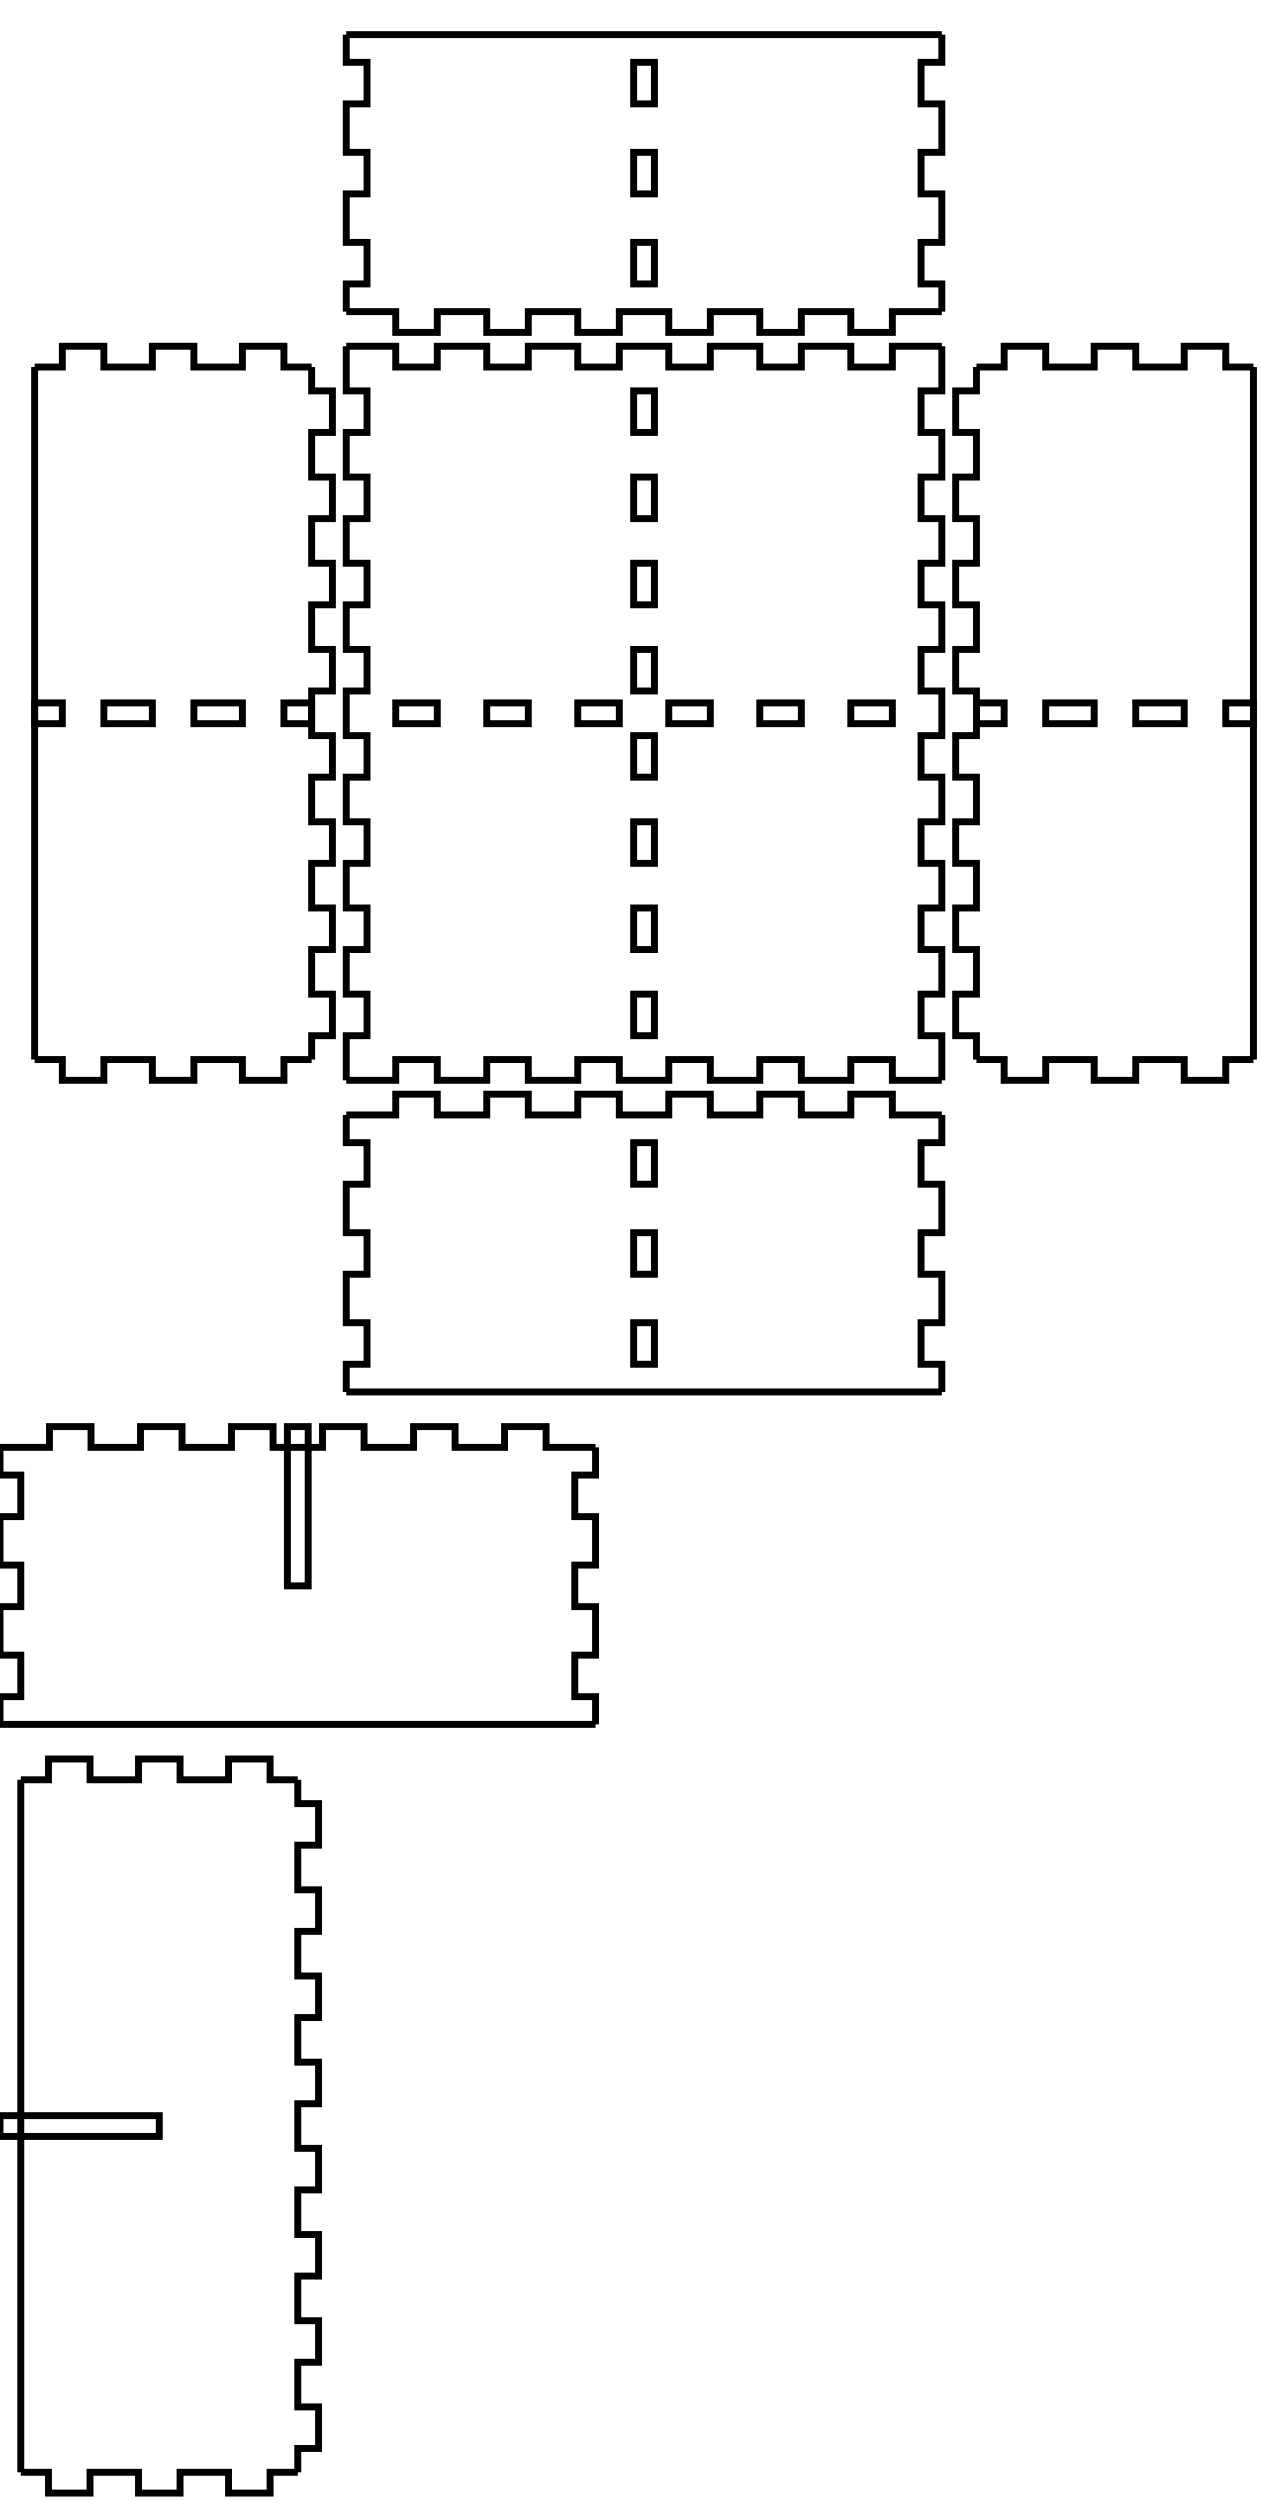
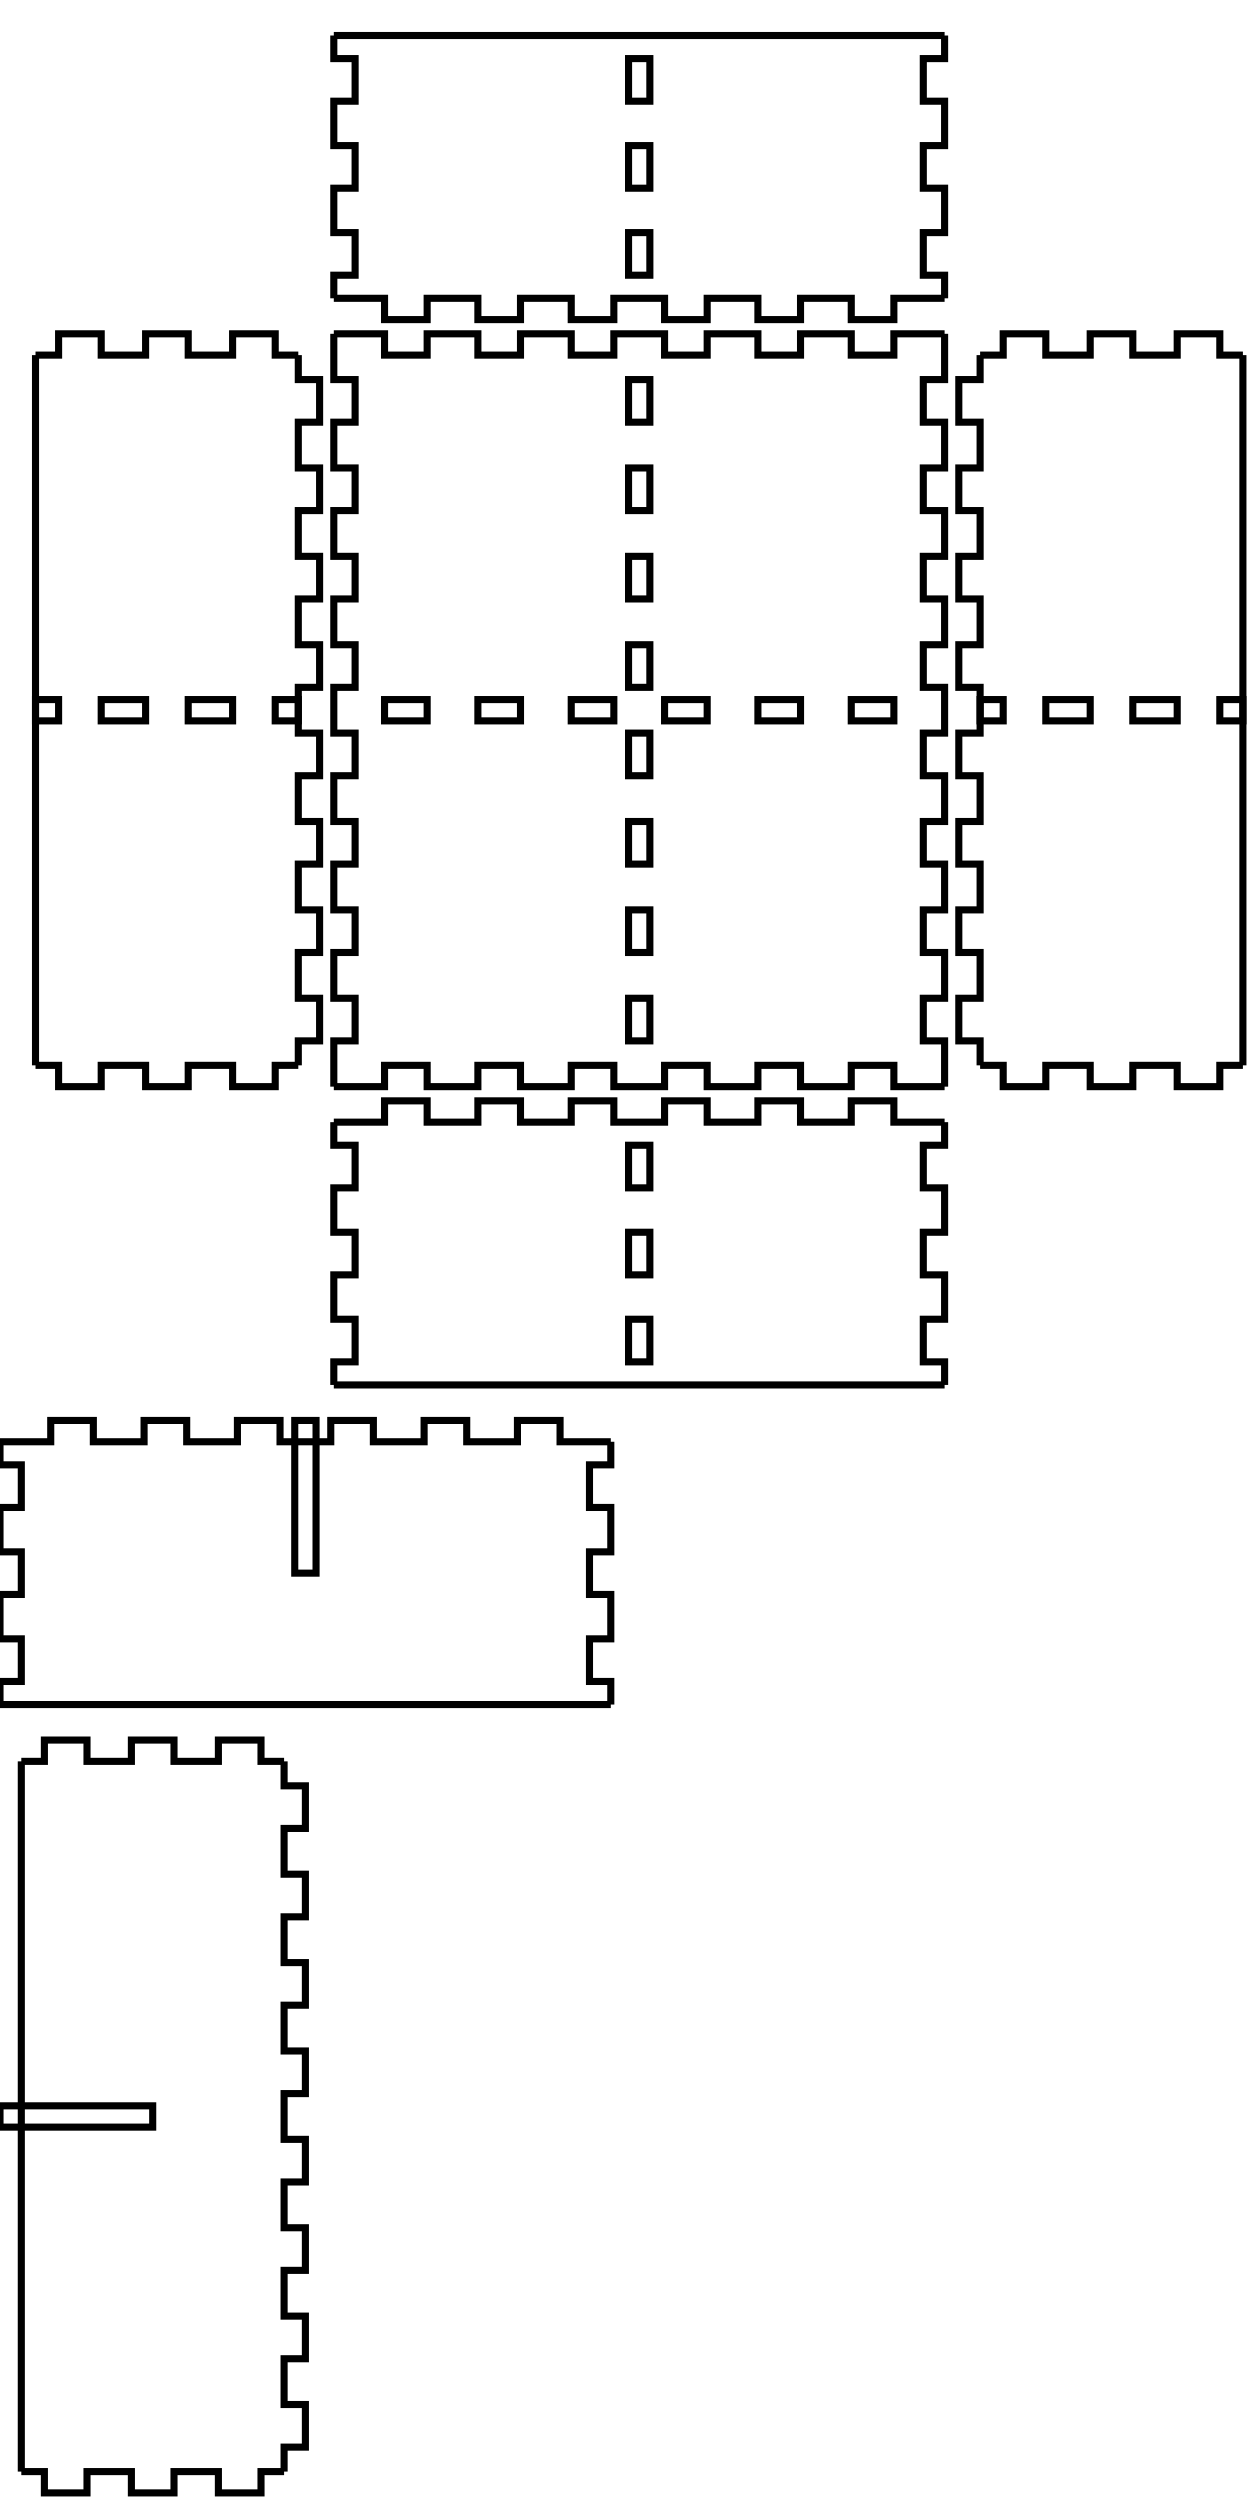
- <svg xmlns="http://www.w3.org/2000/svg" width="182mm" height="361mm" viewBox="0 0 182 361" version="1.1" id="svg5">
+ <svg xmlns="http://www.w3.org/2000/svg" width="176mm" height="352mm" viewBox="0 0 176 352" version="1.1" id="svg5">
  <defs id="defs2" />
  <g id="layer1">
    <g id="piece_001">
-       <path id="side_001" style="fill:none;stroke:#000000;stroke-width:1" d="M 50 161 L 57.143 161 L 57.143 158 L 63.143 158 L 63.143 161 L 70.286 161 L 70.286 158 L 76.286 158 L 76.286 161 L 83.429 161 L 83.429 158 L 89.429 158 L 89.429 161 L 96.571 161 L 96.571 158 L 102.571 158 L 102.571 161 L 109.714 161 L 109.714 158 L 115.714 158 L 115.714 161 L 122.857 161 L 122.857 158 L 128.857 158 L 128.857 161 L 136 161" />
-       <path id="side_002" style="fill:none;stroke:#000000;stroke-width:1" d="M 136 161 L 136 165 L 133 165 L 133 171 L 136 171 L 136 178 L 133 178 L 133 184 L 136 184 L 136 191 L 133 191 L 133 197 L 136 197 L 136 201" />
-       <path id="hole_001" style="fill:none;stroke:#000000;stroke-width:1" d="M 91.5 165 L 91.5 171 L 94.5 171 L 94.5 165 L 91.5 165 Z" />
-       <path id="hole_002" style="fill:none;stroke:#000000;stroke-width:1" d="M 91.5 178 L 91.5 184 L 94.5 184 L 94.5 178 L 91.5 178 Z" />
-       <path id="hole_003" style="fill:none;stroke:#000000;stroke-width:1" d="M 91.5 191 L 91.5 197 L 94.5 197 L 94.5 191 L 91.5 191 Z" />
-       <path id="side_003" style="fill:none;stroke:#000000;stroke-width:1" d="M 136 201 L 128.857 201 L 128.857 201 L 122.857 201 L 122.857 201 L 115.714 201 L 115.714 201 L 109.714 201 L 109.714 201 L 102.571 201 L 102.571 201 L 96.571 201 L 96.571 201 L 89.429 201 L 89.429 201 L 83.429 201 L 83.429 201 L 76.286 201 L 76.286 201 L 70.286 201 L 70.286 201 L 63.143 201 L 63.143 201 L 57.143 201 L 57.143 201 L 50 201" />
-       <path id="side_004" style="fill:none;stroke:#000000;stroke-width:1" d="M 50 201 L 50 197 L 53 197 L 53 191 L 50 191 L 50 184 L 53 184 L 53 178 L 50 178 L 50 171 L 53 171 L 53 165 L 50 165 L 50 161" />
+       <path id="side_001" style="fill:none;stroke:#000000;stroke-width:1" d="M 47 158 L 54.143 158 L 54.143 155 L 60.143 155 L 60.143 158 L 67.286 158 L 67.286 155 L 73.286 155 L 73.286 158 L 80.429 158 L 80.429 155 L 86.429 155 L 86.429 158 L 93.571 158 L 93.571 155 L 99.571 155 L 99.571 158 L 106.714 158 L 106.714 155 L 112.714 155 L 112.714 158 L 119.857 158 L 119.857 155 L 125.857 155 L 125.857 158 L 133 158" />
+       <path id="side_002" style="fill:none;stroke:#000000;stroke-width:1" d="M 133 158 L 133 161.25 L 130 161.25 L 130 167.25 L 133 167.25 L 133 173.5 L 130 173.5 L 130 179.5 L 133 179.5 L 133 185.75 L 130 185.75 L 130 191.75 L 133 191.75 L 133 195" />
+       <path id="hole_001" style="fill:none;stroke:#000000;stroke-width:1" d="M 88.5 161.25 L 88.5 167.25 L 91.5 167.25 L 91.5 161.25 L 88.5 161.25 Z" />
+       <path id="hole_002" style="fill:none;stroke:#000000;stroke-width:1" d="M 88.5 173.5 L 88.5 179.5 L 91.5 179.5 L 91.5 173.5 L 88.5 173.5 Z" />
+       <path id="hole_003" style="fill:none;stroke:#000000;stroke-width:1" d="M 88.5 185.75 L 88.5 191.75 L 91.5 191.75 L 91.5 185.75 L 88.5 185.75 Z" />
+       <path id="side_003" style="fill:none;stroke:#000000;stroke-width:1" d="M 133 195 L 125.857 195 L 125.857 195 L 119.857 195 L 119.857 195 L 112.714 195 L 112.714 195 L 106.714 195 L 106.714 195 L 99.571 195 L 99.571 195 L 93.571 195 L 93.571 195 L 86.429 195 L 86.429 195 L 80.429 195 L 80.429 195 L 73.286 195 L 73.286 195 L 67.286 195 L 67.286 195 L 60.143 195 L 60.143 195 L 54.143 195 L 54.143 195 L 47 195" />
+       <path id="side_004" style="fill:none;stroke:#000000;stroke-width:1" d="M 47 195 L 47 191.75 L 50 191.75 L 50 185.75 L 47 185.75 L 47 179.5 L 50 179.5 L 50 173.5 L 47 173.5 L 47 167.25 L 50 167.25 L 50 161.25 L 47 161.25 L 47 158" />
    </g>
    <g id="xdivider_001">
-       <path id="side_005" style="fill:none;stroke:#000000;stroke-width:1" d="M 0 209 L 7.143 209 L 7.143 206 L 13.143 206 L 13.143 209 L 20.286 209 L 20.286 206 L 26.286 206 L 26.286 209 L 33.429 209 L 33.429 206 L 39.429 206 L 39.429 209 L 46.571 209 L 46.571 206 L 52.571 206 L 52.571 209 L 59.714 209 L 59.714 206 L 65.714 206 L 65.714 209 L 72.857 209 L 72.857 206 L 78.857 206 L 78.857 209 L 86 209" />
-       <path id="side_006" style="fill:none;stroke:#000000;stroke-width:1" d="M 86 209 L 86 213 L 83 213 L 83 219 L 86 219 L 86 226 L 83 226 L 83 232 L 86 232 L 86 239 L 83 239 L 83 245 L 86 245 L 86 249" />
-       <path id="slot_001" style="fill:none;stroke:#000000;stroke-width:1" d="M 41.5 206 L 41.5 229 L 44.5 229 L 44.5 206 L 41.5 206 Z" />
-       <path id="side_007" style="fill:none;stroke:#000000;stroke-width:1" d="M 86 249 L 78.857 249 L 78.857 249 L 72.857 249 L 72.857 249 L 65.714 249 L 65.714 249 L 59.714 249 L 59.714 249 L 52.571 249 L 52.571 249 L 46.571 249 L 46.571 249 L 39.429 249 L 39.429 249 L 33.429 249 L 33.429 249 L 26.286 249 L 26.286 249 L 20.286 249 L 20.286 249 L 13.143 249 L 13.143 249 L 7.143 249 L 7.143 249 L 0 249" />
-       <path id="side_008" style="fill:none;stroke:#000000;stroke-width:1" d="M 0 249 L 0 245 L 3 245 L 3 239 L 0 239 L 0 232 L 3 232 L 3 226 L 0 226 L 0 219 L 3 219 L 3 213 L 0 213 L 0 209" />
+       <path id="side_005" style="fill:none;stroke:#000000;stroke-width:1" d="M 0 203 L 7.143 203 L 7.143 200 L 13.143 200 L 13.143 203 L 20.286 203 L 20.286 200 L 26.286 200 L 26.286 203 L 33.429 203 L 33.429 200 L 39.429 200 L 39.429 203 L 46.571 203 L 46.571 200 L 52.571 200 L 52.571 203 L 59.714 203 L 59.714 200 L 65.714 200 L 65.714 203 L 72.857 203 L 72.857 200 L 78.857 200 L 78.857 203 L 86 203" />
+       <path id="side_006" style="fill:none;stroke:#000000;stroke-width:1" d="M 86 203 L 86 206.25 L 83 206.25 L 83 212.25 L 86 212.25 L 86 218.5 L 83 218.5 L 83 224.5 L 86 224.5 L 86 230.75 L 83 230.75 L 83 236.75 L 86 236.75 L 86 240" />
+       <path id="slot_001" style="fill:none;stroke:#000000;stroke-width:1" d="M 41.5 200 L 41.5 221.5 L 44.5 221.5 L 44.5 200 L 41.5 200 Z" />
+       <path id="side_007" style="fill:none;stroke:#000000;stroke-width:1" d="M 86 240 L 78.857 240 L 78.857 240 L 72.857 240 L 72.857 240 L 65.714 240 L 65.714 240 L 59.714 240 L 59.714 240 L 52.571 240 L 52.571 240 L 46.571 240 L 46.571 240 L 39.429 240 L 39.429 240 L 33.429 240 L 33.429 240 L 26.286 240 L 26.286 240 L 20.286 240 L 20.286 240 L 13.143 240 L 13.143 240 L 7.143 240 L 7.143 240 L 0 240" />
+       <path id="side_008" style="fill:none;stroke:#000000;stroke-width:1" d="M 0 240 L 0 236.75 L 3 236.75 L 3 230.75 L 0 230.75 L 0 224.5 L 3 224.5 L 3 218.5 L 0 218.5 L 0 212.25 L 3 212.25 L 3 206.25 L 0 206.25 L 0 203" />
    </g>
    <g id="piece_002">
-       <path id="side_009" style="fill:none;stroke:#000000;stroke-width:1" d="M 5 53 L 9 53 L 9 50 L 15 50 L 15 53 L 22 53 L 22 50 L 28 50 L 28 53 L 35 53 L 35 50 L 41 50 L 41 53 L 45 53" />
-       <path id="hole_004" style="fill:none;stroke:#000000;stroke-width:1" d="M 5 104.5 L 9 104.5 L 9 101.5 L 5 101.5 L 5 104.5 Z" />
-       <path id="hole_005" style="fill:none;stroke:#000000;stroke-width:1" d="M 15 104.5 L 22 104.5 L 22 101.5 L 15 101.5 L 15 104.5 Z" />
-       <path id="hole_006" style="fill:none;stroke:#000000;stroke-width:1" d="M 28 104.5 L 35 104.5 L 35 101.5 L 28 101.5 L 28 104.5 Z" />
-       <path id="hole_007" style="fill:none;stroke:#000000;stroke-width:1" d="M 41 104.5 L 45 104.5 L 45 101.5 L 41 101.5 L 41 104.5 Z" />
-       <path id="side_010" style="fill:none;stroke:#000000;stroke-width:1" d="M 45 53 L 45 56.444 L 48 56.444 L 48 62.444 L 45 62.444 L 45 68.889 L 48 68.889 L 48 74.889 L 45 74.889 L 45 81.333 L 48 81.333 L 48 87.333 L 45 87.333 L 45 93.778 L 48 93.778 L 48 99.778 L 45 99.778 L 45 106.222 L 48 106.222 L 48 112.222 L 45 112.222 L 45 118.667 L 48 118.667 L 48 124.667 L 45 124.667 L 45 131.111 L 48 131.111 L 48 137.111 L 45 137.111 L 45 143.556 L 48 143.556 L 48 149.556 L 45 149.556 L 45 153" />
-       <path id="side_011" style="fill:none;stroke:#000000;stroke-width:1" d="M 45 153 L 41 153 L 41 156 L 35 156 L 35 153 L 28 153 L 28 156 L 22 156 L 22 153 L 15 153 L 15 156 L 9 156 L 9 153 L 5 153" />
-       <path id="side_012" style="fill:none;stroke:#000000;stroke-width:1" d="M 5 153 L 5 149.556 L 5 149.556 L 5 143.556 L 5 143.556 L 5 137.111 L 5 137.111 L 5 131.111 L 5 131.111 L 5 124.667 L 5 124.667 L 5 118.667 L 5 118.667 L 5 112.222 L 5 112.222 L 5 106.222 L 5 106.222 L 5 99.778 L 5 99.778 L 5 93.778 L 5 93.778 L 5 87.333 L 5 87.333 L 5 81.333 L 5 81.333 L 5 74.889 L 5 74.889 L 5 68.889 L 5 68.889 L 5 62.444 L 5 62.444 L 5 56.444 L 5 56.444 L 5 53" />
+       <path id="side_009" style="fill:none;stroke:#000000;stroke-width:1" d="M 5 50 L 8.25 50 L 8.25 47 L 14.25 47 L 14.25 50 L 20.5 50 L 20.5 47 L 26.5 47 L 26.5 50 L 32.75 50 L 32.75 47 L 38.75 47 L 38.75 50 L 42 50" />
+       <path id="hole_004" style="fill:none;stroke:#000000;stroke-width:1" d="M 5 101.5 L 8.25 101.5 L 8.25 98.5 L 5 98.5 L 5 101.5 Z" />
+       <path id="hole_005" style="fill:none;stroke:#000000;stroke-width:1" d="M 14.25 101.5 L 20.5 101.5 L 20.5 98.5 L 14.25 98.5 L 14.25 101.5 Z" />
+       <path id="hole_006" style="fill:none;stroke:#000000;stroke-width:1" d="M 26.5 101.5 L 32.75 101.5 L 32.75 98.5 L 26.5 98.5 L 26.5 101.5 Z" />
+       <path id="hole_007" style="fill:none;stroke:#000000;stroke-width:1" d="M 38.75 101.5 L 42 101.5 L 42 98.5 L 38.75 98.5 L 38.75 101.5 Z" />
+       <path id="side_010" style="fill:none;stroke:#000000;stroke-width:1" d="M 42 50 L 42 53.444 L 45 53.444 L 45 59.444 L 42 59.444 L 42 65.889 L 45 65.889 L 45 71.889 L 42 71.889 L 42 78.333 L 45 78.333 L 45 84.333 L 42 84.333 L 42 90.778 L 45 90.778 L 45 96.778 L 42 96.778 L 42 103.222 L 45 103.222 L 45 109.222 L 42 109.222 L 42 115.667 L 45 115.667 L 45 121.667 L 42 121.667 L 42 128.111 L 45 128.111 L 45 134.111 L 42 134.111 L 42 140.556 L 45 140.556 L 45 146.556 L 42 146.556 L 42 150" />
+       <path id="side_011" style="fill:none;stroke:#000000;stroke-width:1" d="M 42 150 L 38.75 150 L 38.75 153 L 32.75 153 L 32.75 150 L 26.5 150 L 26.5 153 L 20.5 153 L 20.5 150 L 14.25 150 L 14.25 153 L 8.25 153 L 8.25 150 L 5 150" />
+       <path id="side_012" style="fill:none;stroke:#000000;stroke-width:1" d="M 5 150 L 5 146.556 L 5 146.556 L 5 140.556 L 5 140.556 L 5 134.111 L 5 134.111 L 5 128.111 L 5 128.111 L 5 121.667 L 5 121.667 L 5 115.667 L 5 115.667 L 5 109.222 L 5 109.222 L 5 103.222 L 5 103.222 L 5 96.778 L 5 96.778 L 5 90.778 L 5 90.778 L 5 84.333 L 5 84.333 L 5 78.333 L 5 78.333 L 5 71.889 L 5 71.889 L 5 65.889 L 5 65.889 L 5 59.444 L 5 59.444 L 5 53.444 L 5 53.444 L 5 50" />
    </g>
    <g id="ydivider_001">
-       <path id="side_013" style="fill:none;stroke:#000000;stroke-width:1" d="M 3 257 L 7 257 L 7 254 L 13 254 L 13 257 L 20 257 L 20 254 L 26 254 L 26 257 L 33 257 L 33 254 L 39 254 L 39 257 L 43 257" />
-       <path id="slot_002" style="fill:none;stroke:#000000;stroke-width:1" d="M 0 305.5 L 23 305.5 L 23 308.5 L 0 308.5 L 0 305.5 Z" />
-       <path id="side_014" style="fill:none;stroke:#000000;stroke-width:1" d="M 43 257 L 43 260.444 L 46 260.444 L 46 266.444 L 43 266.444 L 43 272.889 L 46 272.889 L 46 278.889 L 43 278.889 L 43 285.333 L 46 285.333 L 46 291.333 L 43 291.333 L 43 297.778 L 46 297.778 L 46 303.778 L 43 303.778 L 43 310.222 L 46 310.222 L 46 316.222 L 43 316.222 L 43 322.667 L 46 322.667 L 46 328.667 L 43 328.667 L 43 335.111 L 46 335.111 L 46 341.111 L 43 341.111 L 43 347.556 L 46 347.556 L 46 353.556 L 43 353.556 L 43 357" />
-       <path id="side_015" style="fill:none;stroke:#000000;stroke-width:1" d="M 43 357 L 39 357 L 39 360 L 33 360 L 33 357 L 26 357 L 26 360 L 20 360 L 20 357 L 13 357 L 13 360 L 7 360 L 7 357 L 3 357" />
-       <path id="side_016" style="fill:none;stroke:#000000;stroke-width:1" d="M 3 357 L 3 353.556 L 3 353.556 L 3 347.556 L 3 347.556 L 3 341.111 L 3 341.111 L 3 335.111 L 3 335.111 L 3 328.667 L 3 328.667 L 3 322.667 L 3 322.667 L 3 316.222 L 3 316.222 L 3 310.222 L 3 310.222 L 3 303.778 L 3 303.778 L 3 297.778 L 3 297.778 L 3 291.333 L 3 291.333 L 3 285.333 L 3 285.333 L 3 278.889 L 3 278.889 L 3 272.889 L 3 272.889 L 3 266.444 L 3 266.444 L 3 260.444 L 3 260.444 L 3 257" />
+       <path id="side_013" style="fill:none;stroke:#000000;stroke-width:1" d="M 3 248 L 6.25 248 L 6.25 245 L 12.25 245 L 12.25 248 L 18.5 248 L 18.5 245 L 24.5 245 L 24.5 248 L 30.75 248 L 30.75 245 L 36.75 245 L 36.75 248 L 40 248" />
+       <path id="slot_002" style="fill:none;stroke:#000000;stroke-width:1" d="M 0 296.5 L 21.5 296.5 L 21.5 299.5 L 0 299.5 L 0 296.5 Z" />
+       <path id="side_014" style="fill:none;stroke:#000000;stroke-width:1" d="M 40 248 L 40 251.444 L 43 251.444 L 43 257.444 L 40 257.444 L 40 263.889 L 43 263.889 L 43 269.889 L 40 269.889 L 40 276.333 L 43 276.333 L 43 282.333 L 40 282.333 L 40 288.778 L 43 288.778 L 43 294.778 L 40 294.778 L 40 301.222 L 43 301.222 L 43 307.222 L 40 307.222 L 40 313.667 L 43 313.667 L 43 319.667 L 40 319.667 L 40 326.111 L 43 326.111 L 43 332.111 L 40 332.111 L 40 338.556 L 43 338.556 L 43 344.556 L 40 344.556 L 40 348" />
+       <path id="side_015" style="fill:none;stroke:#000000;stroke-width:1" d="M 40 348 L 36.75 348 L 36.75 351 L 30.75 351 L 30.75 348 L 24.5 348 L 24.5 351 L 18.5 351 L 18.5 348 L 12.25 348 L 12.25 351 L 6.25 351 L 6.25 348 L 3 348" />
+       <path id="side_016" style="fill:none;stroke:#000000;stroke-width:1" d="M 3 348 L 3 344.556 L 3 344.556 L 3 338.556 L 3 338.556 L 3 332.111 L 3 332.111 L 3 326.111 L 3 326.111 L 3 319.667 L 3 319.667 L 3 313.667 L 3 313.667 L 3 307.222 L 3 307.222 L 3 301.222 L 3 301.222 L 3 294.778 L 3 294.778 L 3 288.778 L 3 288.778 L 3 282.333 L 3 282.333 L 3 276.333 L 3 276.333 L 3 269.889 L 3 269.889 L 3 263.889 L 3 263.889 L 3 257.444 L 3 257.444 L 3 251.444 L 3 251.444 L 3 248" />
    </g>
    <g id="piece_003">
-       <path id="side_017" style="fill:none;stroke:#000000;stroke-width:1" d="M 50 50 L 57.143 50 L 57.143 53 L 63.143 53 L 63.143 50 L 70.286 50 L 70.286 53 L 76.286 53 L 76.286 50 L 83.429 50 L 83.429 53 L 89.429 53 L 89.429 50 L 96.571 50 L 96.571 53 L 102.571 53 L 102.571 50 L 109.714 50 L 109.714 53 L 115.714 53 L 115.714 50 L 122.857 50 L 122.857 53 L 128.857 53 L 128.857 50 L 136 50" />
-       <path id="hole_008" style="fill:none;stroke:#000000;stroke-width:1" d="M 57.143 104.5 L 63.143 104.5 L 63.143 101.5 L 57.143 101.5 L 57.143 104.5 Z" />
-       <path id="hole_009" style="fill:none;stroke:#000000;stroke-width:1" d="M 70.286 104.5 L 76.286 104.5 L 76.286 101.5 L 70.286 101.5 L 70.286 104.5 Z" />
-       <path id="hole_010" style="fill:none;stroke:#000000;stroke-width:1" d="M 83.429 104.5 L 89.429 104.5 L 89.429 101.5 L 83.429 101.5 L 83.429 104.5 Z" />
-       <path id="hole_011" style="fill:none;stroke:#000000;stroke-width:1" d="M 96.571 104.5 L 102.571 104.5 L 102.571 101.5 L 96.571 101.5 L 96.571 104.5 Z" />
-       <path id="hole_012" style="fill:none;stroke:#000000;stroke-width:1" d="M 109.714 104.5 L 115.714 104.5 L 115.714 101.5 L 109.714 101.5 L 109.714 104.5 Z" />
-       <path id="hole_013" style="fill:none;stroke:#000000;stroke-width:1" d="M 122.857 104.5 L 128.857 104.5 L 128.857 101.5 L 122.857 101.5 L 122.857 104.5 Z" />
-       <path id="side_018" style="fill:none;stroke:#000000;stroke-width:1" d="M 136 50 L 136 56.444 L 133 56.444 L 133 62.444 L 136 62.444 L 136 68.889 L 133 68.889 L 133 74.889 L 136 74.889 L 136 81.333 L 133 81.333 L 133 87.333 L 136 87.333 L 136 93.778 L 133 93.778 L 133 99.778 L 136 99.778 L 136 106.222 L 133 106.222 L 133 112.222 L 136 112.222 L 136 118.667 L 133 118.667 L 133 124.667 L 136 124.667 L 136 131.111 L 133 131.111 L 133 137.111 L 136 137.111 L 136 143.556 L 133 143.556 L 133 149.556 L 136 149.556 L 136 156" />
-       <path id="hole_014" style="fill:none;stroke:#000000;stroke-width:1" d="M 91.5 56.444 L 91.5 62.444 L 94.5 62.444 L 94.5 56.444 L 91.5 56.444 Z" />
-       <path id="hole_015" style="fill:none;stroke:#000000;stroke-width:1" d="M 91.5 68.889 L 91.5 74.889 L 94.5 74.889 L 94.5 68.889 L 91.5 68.889 Z" />
-       <path id="hole_016" style="fill:none;stroke:#000000;stroke-width:1" d="M 91.5 81.333 L 91.5 87.333 L 94.5 87.333 L 94.5 81.333 L 91.5 81.333 Z" />
-       <path id="hole_017" style="fill:none;stroke:#000000;stroke-width:1" d="M 91.5 93.778 L 91.5 99.778 L 94.5 99.778 L 94.5 93.778 L 91.5 93.778 Z" />
-       <path id="hole_018" style="fill:none;stroke:#000000;stroke-width:1" d="M 91.5 106.222 L 91.5 112.222 L 94.5 112.222 L 94.5 106.222 L 91.5 106.222 Z" />
-       <path id="hole_019" style="fill:none;stroke:#000000;stroke-width:1" d="M 91.5 118.667 L 91.5 124.667 L 94.5 124.667 L 94.5 118.667 L 91.5 118.667 Z" />
-       <path id="hole_020" style="fill:none;stroke:#000000;stroke-width:1" d="M 91.5 131.111 L 91.5 137.111 L 94.5 137.111 L 94.5 131.111 L 91.5 131.111 Z" />
-       <path id="hole_021" style="fill:none;stroke:#000000;stroke-width:1" d="M 91.5 143.556 L 91.5 149.556 L 94.5 149.556 L 94.5 143.556 L 91.5 143.556 Z" />
-       <path id="side_019" style="fill:none;stroke:#000000;stroke-width:1" d="M 136 156 L 128.857 156 L 128.857 153 L 122.857 153 L 122.857 156 L 115.714 156 L 115.714 153 L 109.714 153 L 109.714 156 L 102.571 156 L 102.571 153 L 96.571 153 L 96.571 156 L 89.429 156 L 89.429 153 L 83.429 153 L 83.429 156 L 76.286 156 L 76.286 153 L 70.286 153 L 70.286 156 L 63.143 156 L 63.143 153 L 57.143 153 L 57.143 156 L 50 156" />
-       <path id="side_020" style="fill:none;stroke:#000000;stroke-width:1" d="M 50 156 L 50 149.556 L 53 149.556 L 53 143.556 L 50 143.556 L 50 137.111 L 53 137.111 L 53 131.111 L 50 131.111 L 50 124.667 L 53 124.667 L 53 118.667 L 50 118.667 L 50 112.222 L 53 112.222 L 53 106.222 L 50 106.222 L 50 99.778 L 53 99.778 L 53 93.778 L 50 93.778 L 50 87.333 L 53 87.333 L 53 81.333 L 50 81.333 L 50 74.889 L 53 74.889 L 53 68.889 L 50 68.889 L 50 62.444 L 53 62.444 L 53 56.444 L 50 56.444 L 50 50" />
+       <path id="side_017" style="fill:none;stroke:#000000;stroke-width:1" d="M 47 47 L 54.143 47 L 54.143 50 L 60.143 50 L 60.143 47 L 67.286 47 L 67.286 50 L 73.286 50 L 73.286 47 L 80.429 47 L 80.429 50 L 86.429 50 L 86.429 47 L 93.571 47 L 93.571 50 L 99.571 50 L 99.571 47 L 106.714 47 L 106.714 50 L 112.714 50 L 112.714 47 L 119.857 47 L 119.857 50 L 125.857 50 L 125.857 47 L 133 47" />
+       <path id="hole_008" style="fill:none;stroke:#000000;stroke-width:1" d="M 54.143 101.5 L 60.143 101.5 L 60.143 98.5 L 54.143 98.5 L 54.143 101.5 Z" />
+       <path id="hole_009" style="fill:none;stroke:#000000;stroke-width:1" d="M 67.286 101.5 L 73.286 101.5 L 73.286 98.5 L 67.286 98.5 L 67.286 101.5 Z" />
+       <path id="hole_010" style="fill:none;stroke:#000000;stroke-width:1" d="M 80.429 101.5 L 86.429 101.5 L 86.429 98.5 L 80.429 98.5 L 80.429 101.5 Z" />
+       <path id="hole_011" style="fill:none;stroke:#000000;stroke-width:1" d="M 93.571 101.5 L 99.571 101.5 L 99.571 98.5 L 93.571 98.5 L 93.571 101.5 Z" />
+       <path id="hole_012" style="fill:none;stroke:#000000;stroke-width:1" d="M 106.714 101.5 L 112.714 101.5 L 112.714 98.5 L 106.714 98.5 L 106.714 101.5 Z" />
+       <path id="hole_013" style="fill:none;stroke:#000000;stroke-width:1" d="M 119.857 101.5 L 125.857 101.5 L 125.857 98.5 L 119.857 98.5 L 119.857 101.5 Z" />
+       <path id="side_018" style="fill:none;stroke:#000000;stroke-width:1" d="M 133 47 L 133 53.444 L 130 53.444 L 130 59.444 L 133 59.444 L 133 65.889 L 130 65.889 L 130 71.889 L 133 71.889 L 133 78.333 L 130 78.333 L 130 84.333 L 133 84.333 L 133 90.778 L 130 90.778 L 130 96.778 L 133 96.778 L 133 103.222 L 130 103.222 L 130 109.222 L 133 109.222 L 133 115.667 L 130 115.667 L 130 121.667 L 133 121.667 L 133 128.111 L 130 128.111 L 130 134.111 L 133 134.111 L 133 140.556 L 130 140.556 L 130 146.556 L 133 146.556 L 133 153" />
+       <path id="hole_014" style="fill:none;stroke:#000000;stroke-width:1" d="M 88.5 53.444 L 88.5 59.444 L 91.5 59.444 L 91.5 53.444 L 88.5 53.444 Z" />
+       <path id="hole_015" style="fill:none;stroke:#000000;stroke-width:1" d="M 88.5 65.889 L 88.5 71.889 L 91.5 71.889 L 91.5 65.889 L 88.5 65.889 Z" />
+       <path id="hole_016" style="fill:none;stroke:#000000;stroke-width:1" d="M 88.5 78.333 L 88.5 84.333 L 91.5 84.333 L 91.5 78.333 L 88.5 78.333 Z" />
+       <path id="hole_017" style="fill:none;stroke:#000000;stroke-width:1" d="M 88.5 90.778 L 88.5 96.778 L 91.5 96.778 L 91.5 90.778 L 88.5 90.778 Z" />
+       <path id="hole_018" style="fill:none;stroke:#000000;stroke-width:1" d="M 88.5 103.222 L 88.5 109.222 L 91.5 109.222 L 91.5 103.222 L 88.5 103.222 Z" />
+       <path id="hole_019" style="fill:none;stroke:#000000;stroke-width:1" d="M 88.5 115.667 L 88.5 121.667 L 91.5 121.667 L 91.5 115.667 L 88.5 115.667 Z" />
+       <path id="hole_020" style="fill:none;stroke:#000000;stroke-width:1" d="M 88.5 128.111 L 88.5 134.111 L 91.5 134.111 L 91.5 128.111 L 88.5 128.111 Z" />
+       <path id="hole_021" style="fill:none;stroke:#000000;stroke-width:1" d="M 88.5 140.556 L 88.5 146.556 L 91.5 146.556 L 91.5 140.556 L 88.5 140.556 Z" />
+       <path id="side_019" style="fill:none;stroke:#000000;stroke-width:1" d="M 133 153 L 125.857 153 L 125.857 150 L 119.857 150 L 119.857 153 L 112.714 153 L 112.714 150 L 106.714 150 L 106.714 153 L 99.571 153 L 99.571 150 L 93.571 150 L 93.571 153 L 86.429 153 L 86.429 150 L 80.429 150 L 80.429 153 L 73.286 153 L 73.286 150 L 67.286 150 L 67.286 153 L 60.143 153 L 60.143 150 L 54.143 150 L 54.143 153 L 47 153" />
+       <path id="side_020" style="fill:none;stroke:#000000;stroke-width:1" d="M 47 153 L 47 146.556 L 50 146.556 L 50 140.556 L 47 140.556 L 47 134.111 L 50 134.111 L 50 128.111 L 47 128.111 L 47 121.667 L 50 121.667 L 50 115.667 L 47 115.667 L 47 109.222 L 50 109.222 L 50 103.222 L 47 103.222 L 47 96.778 L 50 96.778 L 50 90.778 L 47 90.778 L 47 84.333 L 50 84.333 L 50 78.333 L 47 78.333 L 47 71.889 L 50 71.889 L 50 65.889 L 47 65.889 L 47 59.444 L 50 59.444 L 50 53.444 L 47 53.444 L 47 47" />
    </g>
    <g id="piece_004">
-       <path id="side_021" style="fill:none;stroke:#000000;stroke-width:1" d="M 141 53 L 145 53 L 145 50 L 151 50 L 151 53 L 158 53 L 158 50 L 164 50 L 164 53 L 171 53 L 171 50 L 177 50 L 177 53 L 181 53" />
-       <path id="hole_022" style="fill:none;stroke:#000000;stroke-width:1" d="M 141 104.5 L 145 104.5 L 145 101.5 L 141 101.5 L 141 104.5 Z" />
-       <path id="hole_023" style="fill:none;stroke:#000000;stroke-width:1" d="M 151 104.5 L 158 104.5 L 158 101.5 L 151 101.5 L 151 104.5 Z" />
-       <path id="hole_024" style="fill:none;stroke:#000000;stroke-width:1" d="M 164 104.5 L 171 104.5 L 171 101.5 L 164 101.5 L 164 104.5 Z" />
-       <path id="hole_025" style="fill:none;stroke:#000000;stroke-width:1" d="M 177 104.5 L 181 104.5 L 181 101.5 L 177 101.5 L 177 104.5 Z" />
-       <path id="side_022" style="fill:none;stroke:#000000;stroke-width:1" d="M 181 53 L 181 56.444 L 181 56.444 L 181 62.444 L 181 62.444 L 181 68.889 L 181 68.889 L 181 74.889 L 181 74.889 L 181 81.333 L 181 81.333 L 181 87.333 L 181 87.333 L 181 93.778 L 181 93.778 L 181 99.778 L 181 99.778 L 181 106.222 L 181 106.222 L 181 112.222 L 181 112.222 L 181 118.667 L 181 118.667 L 181 124.667 L 181 124.667 L 181 131.111 L 181 131.111 L 181 137.111 L 181 137.111 L 181 143.556 L 181 143.556 L 181 149.556 L 181 149.556 L 181 153" />
-       <path id="side_023" style="fill:none;stroke:#000000;stroke-width:1" d="M 181 153 L 177 153 L 177 156 L 171 156 L 171 153 L 164 153 L 164 156 L 158 156 L 158 153 L 151 153 L 151 156 L 145 156 L 145 153 L 141 153" />
-       <path id="side_024" style="fill:none;stroke:#000000;stroke-width:1" d="M 141 153 L 141 149.556 L 138 149.556 L 138 143.556 L 141 143.556 L 141 137.111 L 138 137.111 L 138 131.111 L 141 131.111 L 141 124.667 L 138 124.667 L 138 118.667 L 141 118.667 L 141 112.222 L 138 112.222 L 138 106.222 L 141 106.222 L 141 99.778 L 138 99.778 L 138 93.778 L 141 93.778 L 141 87.333 L 138 87.333 L 138 81.333 L 141 81.333 L 141 74.889 L 138 74.889 L 138 68.889 L 141 68.889 L 141 62.444 L 138 62.444 L 138 56.444 L 141 56.444 L 141 53" />
+       <path id="side_021" style="fill:none;stroke:#000000;stroke-width:1" d="M 138 50 L 141.25 50 L 141.25 47 L 147.25 47 L 147.25 50 L 153.5 50 L 153.5 47 L 159.5 47 L 159.5 50 L 165.75 50 L 165.75 47 L 171.75 47 L 171.75 50 L 175 50" />
+       <path id="hole_022" style="fill:none;stroke:#000000;stroke-width:1" d="M 138 101.5 L 141.25 101.5 L 141.25 98.5 L 138 98.5 L 138 101.5 Z" />
+       <path id="hole_023" style="fill:none;stroke:#000000;stroke-width:1" d="M 147.25 101.5 L 153.5 101.5 L 153.5 98.5 L 147.25 98.5 L 147.25 101.5 Z" />
+       <path id="hole_024" style="fill:none;stroke:#000000;stroke-width:1" d="M 159.5 101.5 L 165.75 101.5 L 165.75 98.5 L 159.5 98.5 L 159.5 101.5 Z" />
+       <path id="hole_025" style="fill:none;stroke:#000000;stroke-width:1" d="M 171.75 101.5 L 175 101.5 L 175 98.5 L 171.75 98.5 L 171.75 101.5 Z" />
+       <path id="side_022" style="fill:none;stroke:#000000;stroke-width:1" d="M 175 50 L 175 53.444 L 175 53.444 L 175 59.444 L 175 59.444 L 175 65.889 L 175 65.889 L 175 71.889 L 175 71.889 L 175 78.333 L 175 78.333 L 175 84.333 L 175 84.333 L 175 90.778 L 175 90.778 L 175 96.778 L 175 96.778 L 175 103.222 L 175 103.222 L 175 109.222 L 175 109.222 L 175 115.667 L 175 115.667 L 175 121.667 L 175 121.667 L 175 128.111 L 175 128.111 L 175 134.111 L 175 134.111 L 175 140.556 L 175 140.556 L 175 146.556 L 175 146.556 L 175 150" />
+       <path id="side_023" style="fill:none;stroke:#000000;stroke-width:1" d="M 175 150 L 171.75 150 L 171.75 153 L 165.75 153 L 165.75 150 L 159.5 150 L 159.5 153 L 153.5 153 L 153.5 150 L 147.25 150 L 147.25 153 L 141.25 153 L 141.25 150 L 138 150" />
+       <path id="side_024" style="fill:none;stroke:#000000;stroke-width:1" d="M 138 150 L 138 146.556 L 135 146.556 L 135 140.556 L 138 140.556 L 138 134.111 L 135 134.111 L 135 128.111 L 138 128.111 L 138 121.667 L 135 121.667 L 135 115.667 L 138 115.667 L 138 109.222 L 135 109.222 L 135 103.222 L 138 103.222 L 138 96.778 L 135 96.778 L 135 90.778 L 138 90.778 L 138 84.333 L 135 84.333 L 135 78.333 L 138 78.333 L 138 71.889 L 135 71.889 L 135 65.889 L 138 65.889 L 138 59.444 L 135 59.444 L 135 53.444 L 138 53.444 L 138 50" />
    </g>
    <g id="piece_005">
-       <path id="side_025" style="fill:none;stroke:#000000;stroke-width:1" d="M 50 5 L 57.143 5 L 57.143 5 L 63.143 5 L 63.143 5 L 70.286 5 L 70.286 5 L 76.286 5 L 76.286 5 L 83.429 5 L 83.429 5 L 89.429 5 L 89.429 5 L 96.571 5 L 96.571 5 L 102.571 5 L 102.571 5 L 109.714 5 L 109.714 5 L 115.714 5 L 115.714 5 L 122.857 5 L 122.857 5 L 128.857 5 L 128.857 5 L 136 5" />
-       <path id="side_026" style="fill:none;stroke:#000000;stroke-width:1" d="M 136 5 L 136 9 L 133 9 L 133 15 L 136 15 L 136 22 L 133 22 L 133 28 L 136 28 L 136 35 L 133 35 L 133 41 L 136 41 L 136 45" />
-       <path id="hole_026" style="fill:none;stroke:#000000;stroke-width:1" d="M 91.5 9 L 91.5 15 L 94.5 15 L 94.5 9 L 91.5 9 Z" />
-       <path id="hole_027" style="fill:none;stroke:#000000;stroke-width:1" d="M 91.5 22 L 91.5 28 L 94.5 28 L 94.5 22 L 91.5 22 Z" />
-       <path id="hole_028" style="fill:none;stroke:#000000;stroke-width:1" d="M 91.5 35 L 91.5 41 L 94.5 41 L 94.5 35 L 91.5 35 Z" />
-       <path id="side_027" style="fill:none;stroke:#000000;stroke-width:1" d="M 136 45 L 128.857 45 L 128.857 48 L 122.857 48 L 122.857 45 L 115.714 45 L 115.714 48 L 109.714 48 L 109.714 45 L 102.571 45 L 102.571 48 L 96.571 48 L 96.571 45 L 89.429 45 L 89.429 48 L 83.429 48 L 83.429 45 L 76.286 45 L 76.286 48 L 70.286 48 L 70.286 45 L 63.143 45 L 63.143 48 L 57.143 48 L 57.143 45 L 50 45" />
-       <path id="side_028" style="fill:none;stroke:#000000;stroke-width:1" d="M 50 45 L 50 41 L 53 41 L 53 35 L 50 35 L 50 28 L 53 28 L 53 22 L 50 22 L 50 15 L 53 15 L 53 9 L 50 9 L 50 5" />
+       <path id="side_025" style="fill:none;stroke:#000000;stroke-width:1" d="M 47 5 L 54.143 5 L 54.143 5 L 60.143 5 L 60.143 5 L 67.286 5 L 67.286 5 L 73.286 5 L 73.286 5 L 80.429 5 L 80.429 5 L 86.429 5 L 86.429 5 L 93.571 5 L 93.571 5 L 99.571 5 L 99.571 5 L 106.714 5 L 106.714 5 L 112.714 5 L 112.714 5 L 119.857 5 L 119.857 5 L 125.857 5 L 125.857 5 L 133 5" />
+       <path id="side_026" style="fill:none;stroke:#000000;stroke-width:1" d="M 133 5 L 133 8.25 L 130 8.25 L 130 14.25 L 133 14.25 L 133 20.5 L 130 20.5 L 130 26.5 L 133 26.5 L 133 32.75 L 130 32.75 L 130 38.75 L 133 38.75 L 133 42" />
+       <path id="hole_026" style="fill:none;stroke:#000000;stroke-width:1" d="M 88.5 8.25 L 88.5 14.25 L 91.5 14.25 L 91.5 8.25 L 88.5 8.25 Z" />
+       <path id="hole_027" style="fill:none;stroke:#000000;stroke-width:1" d="M 88.5 20.5 L 88.5 26.5 L 91.5 26.5 L 91.5 20.5 L 88.5 20.5 Z" />
+       <path id="hole_028" style="fill:none;stroke:#000000;stroke-width:1" d="M 88.5 32.75 L 88.5 38.75 L 91.5 38.75 L 91.5 32.75 L 88.5 32.75 Z" />
+       <path id="side_027" style="fill:none;stroke:#000000;stroke-width:1" d="M 133 42 L 125.857 42 L 125.857 45 L 119.857 45 L 119.857 42 L 112.714 42 L 112.714 45 L 106.714 45 L 106.714 42 L 99.571 42 L 99.571 45 L 93.571 45 L 93.571 42 L 86.429 42 L 86.429 45 L 80.429 45 L 80.429 42 L 73.286 42 L 73.286 45 L 67.286 45 L 67.286 42 L 60.143 42 L 60.143 45 L 54.143 45 L 54.143 42 L 47 42" />
+       <path id="side_028" style="fill:none;stroke:#000000;stroke-width:1" d="M 47 42 L 47 38.75 L 50 38.75 L 50 32.75 L 47 32.75 L 47 26.5 L 50 26.5 L 50 20.5 L 47 20.5 L 47 14.25 L 50 14.25 L 50 8.25 L 47 8.25 L 47 5" />
    </g>
  </g>
</svg>
